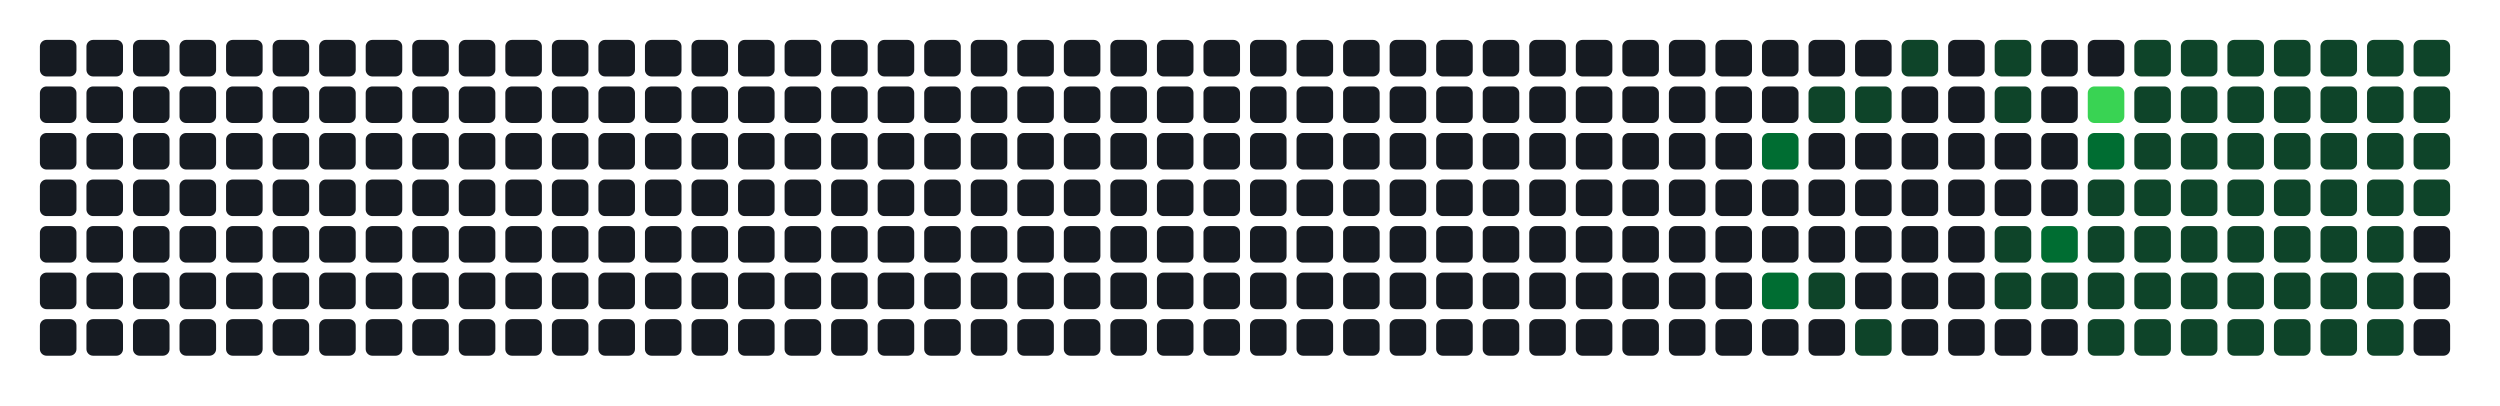
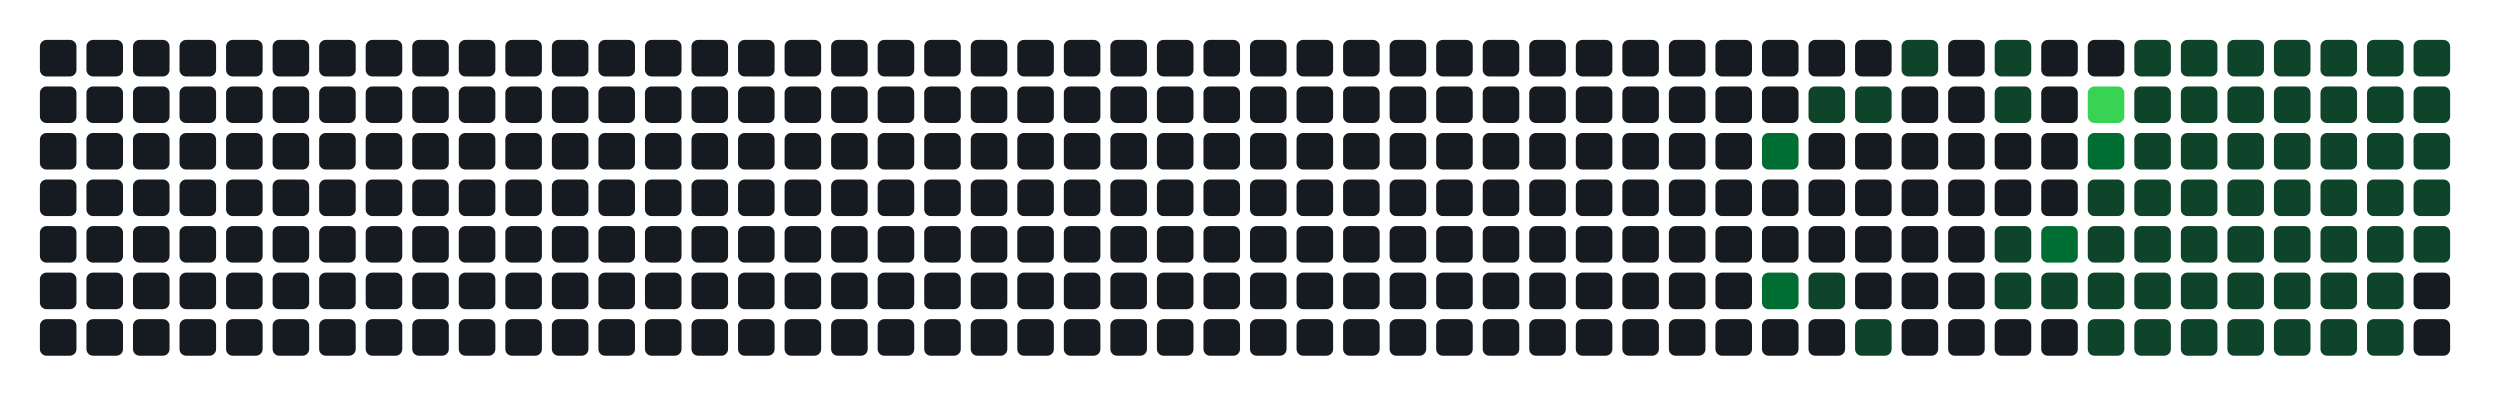
- <svg xmlns="http://www.w3.org/2000/svg" width="752" height="122" viewBox="0 0 752 122" role="img" aria-label="Atividade agregada de 284 commits em todos os repositorios da organizacao">
+ <svg xmlns="http://www.w3.org/2000/svg" width="752" height="122" viewBox="0 0 752 122" role="img" aria-label="Atividade agregada de 286 commits em todos os repositorios da organizacao">
  <rect width="100%" height="100%" fill="transparent" />
  <rect x="12" y="12" width="11" height="11" rx="2" ry="2" fill="#161b22" />
  <rect x="12" y="26" width="11" height="11" rx="2" ry="2" fill="#161b22" />
  <rect x="12" y="40" width="11" height="11" rx="2" ry="2" fill="#161b22" />
  <rect x="12" y="54" width="11" height="11" rx="2" ry="2" fill="#161b22" />
  <rect x="12" y="68" width="11" height="11" rx="2" ry="2" fill="#161b22" />
  <rect x="12" y="82" width="11" height="11" rx="2" ry="2" fill="#161b22" />
  <rect x="12" y="96" width="11" height="11" rx="2" ry="2" fill="#161b22" />
  <rect x="26" y="12" width="11" height="11" rx="2" ry="2" fill="#161b22" />
  <rect x="26" y="26" width="11" height="11" rx="2" ry="2" fill="#161b22" />
  <rect x="26" y="40" width="11" height="11" rx="2" ry="2" fill="#161b22" />
  <rect x="26" y="54" width="11" height="11" rx="2" ry="2" fill="#161b22" />
  <rect x="26" y="68" width="11" height="11" rx="2" ry="2" fill="#161b22" />
  <rect x="26" y="82" width="11" height="11" rx="2" ry="2" fill="#161b22" />
  <rect x="26" y="96" width="11" height="11" rx="2" ry="2" fill="#161b22" />
  <rect x="40" y="12" width="11" height="11" rx="2" ry="2" fill="#161b22" />
  <rect x="40" y="26" width="11" height="11" rx="2" ry="2" fill="#161b22" />
  <rect x="40" y="40" width="11" height="11" rx="2" ry="2" fill="#161b22" />
  <rect x="40" y="54" width="11" height="11" rx="2" ry="2" fill="#161b22" />
  <rect x="40" y="68" width="11" height="11" rx="2" ry="2" fill="#161b22" />
  <rect x="40" y="82" width="11" height="11" rx="2" ry="2" fill="#161b22" />
  <rect x="40" y="96" width="11" height="11" rx="2" ry="2" fill="#161b22" />
  <rect x="54" y="12" width="11" height="11" rx="2" ry="2" fill="#161b22" />
  <rect x="54" y="26" width="11" height="11" rx="2" ry="2" fill="#161b22" />
  <rect x="54" y="40" width="11" height="11" rx="2" ry="2" fill="#161b22" />
  <rect x="54" y="54" width="11" height="11" rx="2" ry="2" fill="#161b22" />
  <rect x="54" y="68" width="11" height="11" rx="2" ry="2" fill="#161b22" />
  <rect x="54" y="82" width="11" height="11" rx="2" ry="2" fill="#161b22" />
  <rect x="54" y="96" width="11" height="11" rx="2" ry="2" fill="#161b22" />
  <rect x="68" y="12" width="11" height="11" rx="2" ry="2" fill="#161b22" />
  <rect x="68" y="26" width="11" height="11" rx="2" ry="2" fill="#161b22" />
  <rect x="68" y="40" width="11" height="11" rx="2" ry="2" fill="#161b22" />
  <rect x="68" y="54" width="11" height="11" rx="2" ry="2" fill="#161b22" />
  <rect x="68" y="68" width="11" height="11" rx="2" ry="2" fill="#161b22" />
  <rect x="68" y="82" width="11" height="11" rx="2" ry="2" fill="#161b22" />
  <rect x="68" y="96" width="11" height="11" rx="2" ry="2" fill="#161b22" />
  <rect x="82" y="12" width="11" height="11" rx="2" ry="2" fill="#161b22" />
  <rect x="82" y="26" width="11" height="11" rx="2" ry="2" fill="#161b22" />
  <rect x="82" y="40" width="11" height="11" rx="2" ry="2" fill="#161b22" />
  <rect x="82" y="54" width="11" height="11" rx="2" ry="2" fill="#161b22" />
  <rect x="82" y="68" width="11" height="11" rx="2" ry="2" fill="#161b22" />
  <rect x="82" y="82" width="11" height="11" rx="2" ry="2" fill="#161b22" />
  <rect x="82" y="96" width="11" height="11" rx="2" ry="2" fill="#161b22" />
  <rect x="96" y="12" width="11" height="11" rx="2" ry="2" fill="#161b22" />
  <rect x="96" y="26" width="11" height="11" rx="2" ry="2" fill="#161b22" />
  <rect x="96" y="40" width="11" height="11" rx="2" ry="2" fill="#161b22" />
  <rect x="96" y="54" width="11" height="11" rx="2" ry="2" fill="#161b22" />
  <rect x="96" y="68" width="11" height="11" rx="2" ry="2" fill="#161b22" />
  <rect x="96" y="82" width="11" height="11" rx="2" ry="2" fill="#161b22" />
  <rect x="96" y="96" width="11" height="11" rx="2" ry="2" fill="#161b22" />
  <rect x="110" y="12" width="11" height="11" rx="2" ry="2" fill="#161b22" />
  <rect x="110" y="26" width="11" height="11" rx="2" ry="2" fill="#161b22" />
  <rect x="110" y="40" width="11" height="11" rx="2" ry="2" fill="#161b22" />
  <rect x="110" y="54" width="11" height="11" rx="2" ry="2" fill="#161b22" />
  <rect x="110" y="68" width="11" height="11" rx="2" ry="2" fill="#161b22" />
  <rect x="110" y="82" width="11" height="11" rx="2" ry="2" fill="#161b22" />
  <rect x="110" y="96" width="11" height="11" rx="2" ry="2" fill="#161b22" />
  <rect x="124" y="12" width="11" height="11" rx="2" ry="2" fill="#161b22" />
  <rect x="124" y="26" width="11" height="11" rx="2" ry="2" fill="#161b22" />
  <rect x="124" y="40" width="11" height="11" rx="2" ry="2" fill="#161b22" />
  <rect x="124" y="54" width="11" height="11" rx="2" ry="2" fill="#161b22" />
  <rect x="124" y="68" width="11" height="11" rx="2" ry="2" fill="#161b22" />
  <rect x="124" y="82" width="11" height="11" rx="2" ry="2" fill="#161b22" />
  <rect x="124" y="96" width="11" height="11" rx="2" ry="2" fill="#161b22" />
  <rect x="138" y="12" width="11" height="11" rx="2" ry="2" fill="#161b22" />
  <rect x="138" y="26" width="11" height="11" rx="2" ry="2" fill="#161b22" />
  <rect x="138" y="40" width="11" height="11" rx="2" ry="2" fill="#161b22" />
  <rect x="138" y="54" width="11" height="11" rx="2" ry="2" fill="#161b22" />
  <rect x="138" y="68" width="11" height="11" rx="2" ry="2" fill="#161b22" />
  <rect x="138" y="82" width="11" height="11" rx="2" ry="2" fill="#161b22" />
  <rect x="138" y="96" width="11" height="11" rx="2" ry="2" fill="#161b22" />
  <rect x="152" y="12" width="11" height="11" rx="2" ry="2" fill="#161b22" />
  <rect x="152" y="26" width="11" height="11" rx="2" ry="2" fill="#161b22" />
  <rect x="152" y="40" width="11" height="11" rx="2" ry="2" fill="#161b22" />
  <rect x="152" y="54" width="11" height="11" rx="2" ry="2" fill="#161b22" />
  <rect x="152" y="68" width="11" height="11" rx="2" ry="2" fill="#161b22" />
  <rect x="152" y="82" width="11" height="11" rx="2" ry="2" fill="#161b22" />
  <rect x="152" y="96" width="11" height="11" rx="2" ry="2" fill="#161b22" />
  <rect x="166" y="12" width="11" height="11" rx="2" ry="2" fill="#161b22" />
  <rect x="166" y="26" width="11" height="11" rx="2" ry="2" fill="#161b22" />
  <rect x="166" y="40" width="11" height="11" rx="2" ry="2" fill="#161b22" />
  <rect x="166" y="54" width="11" height="11" rx="2" ry="2" fill="#161b22" />
  <rect x="166" y="68" width="11" height="11" rx="2" ry="2" fill="#161b22" />
  <rect x="166" y="82" width="11" height="11" rx="2" ry="2" fill="#161b22" />
  <rect x="166" y="96" width="11" height="11" rx="2" ry="2" fill="#161b22" />
  <rect x="180" y="12" width="11" height="11" rx="2" ry="2" fill="#161b22" />
  <rect x="180" y="26" width="11" height="11" rx="2" ry="2" fill="#161b22" />
  <rect x="180" y="40" width="11" height="11" rx="2" ry="2" fill="#161b22" />
  <rect x="180" y="54" width="11" height="11" rx="2" ry="2" fill="#161b22" />
  <rect x="180" y="68" width="11" height="11" rx="2" ry="2" fill="#161b22" />
  <rect x="180" y="82" width="11" height="11" rx="2" ry="2" fill="#161b22" />
  <rect x="180" y="96" width="11" height="11" rx="2" ry="2" fill="#161b22" />
  <rect x="194" y="12" width="11" height="11" rx="2" ry="2" fill="#161b22" />
  <rect x="194" y="26" width="11" height="11" rx="2" ry="2" fill="#161b22" />
  <rect x="194" y="40" width="11" height="11" rx="2" ry="2" fill="#161b22" />
  <rect x="194" y="54" width="11" height="11" rx="2" ry="2" fill="#161b22" />
  <rect x="194" y="68" width="11" height="11" rx="2" ry="2" fill="#161b22" />
  <rect x="194" y="82" width="11" height="11" rx="2" ry="2" fill="#161b22" />
  <rect x="194" y="96" width="11" height="11" rx="2" ry="2" fill="#161b22" />
  <rect x="208" y="12" width="11" height="11" rx="2" ry="2" fill="#161b22" />
  <rect x="208" y="26" width="11" height="11" rx="2" ry="2" fill="#161b22" />
  <rect x="208" y="40" width="11" height="11" rx="2" ry="2" fill="#161b22" />
  <rect x="208" y="54" width="11" height="11" rx="2" ry="2" fill="#161b22" />
  <rect x="208" y="68" width="11" height="11" rx="2" ry="2" fill="#161b22" />
  <rect x="208" y="82" width="11" height="11" rx="2" ry="2" fill="#161b22" />
  <rect x="208" y="96" width="11" height="11" rx="2" ry="2" fill="#161b22" />
  <rect x="222" y="12" width="11" height="11" rx="2" ry="2" fill="#161b22" />
  <rect x="222" y="26" width="11" height="11" rx="2" ry="2" fill="#161b22" />
  <rect x="222" y="40" width="11" height="11" rx="2" ry="2" fill="#161b22" />
  <rect x="222" y="54" width="11" height="11" rx="2" ry="2" fill="#161b22" />
  <rect x="222" y="68" width="11" height="11" rx="2" ry="2" fill="#161b22" />
  <rect x="222" y="82" width="11" height="11" rx="2" ry="2" fill="#161b22" />
  <rect x="222" y="96" width="11" height="11" rx="2" ry="2" fill="#161b22" />
  <rect x="236" y="12" width="11" height="11" rx="2" ry="2" fill="#161b22" />
  <rect x="236" y="26" width="11" height="11" rx="2" ry="2" fill="#161b22" />
  <rect x="236" y="40" width="11" height="11" rx="2" ry="2" fill="#161b22" />
  <rect x="236" y="54" width="11" height="11" rx="2" ry="2" fill="#161b22" />
  <rect x="236" y="68" width="11" height="11" rx="2" ry="2" fill="#161b22" />
  <rect x="236" y="82" width="11" height="11" rx="2" ry="2" fill="#161b22" />
  <rect x="236" y="96" width="11" height="11" rx="2" ry="2" fill="#161b22" />
  <rect x="250" y="12" width="11" height="11" rx="2" ry="2" fill="#161b22" />
  <rect x="250" y="26" width="11" height="11" rx="2" ry="2" fill="#161b22" />
  <rect x="250" y="40" width="11" height="11" rx="2" ry="2" fill="#161b22" />
  <rect x="250" y="54" width="11" height="11" rx="2" ry="2" fill="#161b22" />
  <rect x="250" y="68" width="11" height="11" rx="2" ry="2" fill="#161b22" />
  <rect x="250" y="82" width="11" height="11" rx="2" ry="2" fill="#161b22" />
  <rect x="250" y="96" width="11" height="11" rx="2" ry="2" fill="#161b22" />
  <rect x="264" y="12" width="11" height="11" rx="2" ry="2" fill="#161b22" />
  <rect x="264" y="26" width="11" height="11" rx="2" ry="2" fill="#161b22" />
  <rect x="264" y="40" width="11" height="11" rx="2" ry="2" fill="#161b22" />
  <rect x="264" y="54" width="11" height="11" rx="2" ry="2" fill="#161b22" />
  <rect x="264" y="68" width="11" height="11" rx="2" ry="2" fill="#161b22" />
  <rect x="264" y="82" width="11" height="11" rx="2" ry="2" fill="#161b22" />
  <rect x="264" y="96" width="11" height="11" rx="2" ry="2" fill="#161b22" />
  <rect x="278" y="12" width="11" height="11" rx="2" ry="2" fill="#161b22" />
  <rect x="278" y="26" width="11" height="11" rx="2" ry="2" fill="#161b22" />
  <rect x="278" y="40" width="11" height="11" rx="2" ry="2" fill="#161b22" />
  <rect x="278" y="54" width="11" height="11" rx="2" ry="2" fill="#161b22" />
  <rect x="278" y="68" width="11" height="11" rx="2" ry="2" fill="#161b22" />
  <rect x="278" y="82" width="11" height="11" rx="2" ry="2" fill="#161b22" />
  <rect x="278" y="96" width="11" height="11" rx="2" ry="2" fill="#161b22" />
  <rect x="292" y="12" width="11" height="11" rx="2" ry="2" fill="#161b22" />
  <rect x="292" y="26" width="11" height="11" rx="2" ry="2" fill="#161b22" />
  <rect x="292" y="40" width="11" height="11" rx="2" ry="2" fill="#161b22" />
  <rect x="292" y="54" width="11" height="11" rx="2" ry="2" fill="#161b22" />
  <rect x="292" y="68" width="11" height="11" rx="2" ry="2" fill="#161b22" />
  <rect x="292" y="82" width="11" height="11" rx="2" ry="2" fill="#161b22" />
  <rect x="292" y="96" width="11" height="11" rx="2" ry="2" fill="#161b22" />
  <rect x="306" y="12" width="11" height="11" rx="2" ry="2" fill="#161b22" />
  <rect x="306" y="26" width="11" height="11" rx="2" ry="2" fill="#161b22" />
  <rect x="306" y="40" width="11" height="11" rx="2" ry="2" fill="#161b22" />
  <rect x="306" y="54" width="11" height="11" rx="2" ry="2" fill="#161b22" />
  <rect x="306" y="68" width="11" height="11" rx="2" ry="2" fill="#161b22" />
  <rect x="306" y="82" width="11" height="11" rx="2" ry="2" fill="#161b22" />
  <rect x="306" y="96" width="11" height="11" rx="2" ry="2" fill="#161b22" />
  <rect x="320" y="12" width="11" height="11" rx="2" ry="2" fill="#161b22" />
  <rect x="320" y="26" width="11" height="11" rx="2" ry="2" fill="#161b22" />
  <rect x="320" y="40" width="11" height="11" rx="2" ry="2" fill="#161b22" />
  <rect x="320" y="54" width="11" height="11" rx="2" ry="2" fill="#161b22" />
  <rect x="320" y="68" width="11" height="11" rx="2" ry="2" fill="#161b22" />
  <rect x="320" y="82" width="11" height="11" rx="2" ry="2" fill="#161b22" />
  <rect x="320" y="96" width="11" height="11" rx="2" ry="2" fill="#161b22" />
  <rect x="334" y="12" width="11" height="11" rx="2" ry="2" fill="#161b22" />
  <rect x="334" y="26" width="11" height="11" rx="2" ry="2" fill="#161b22" />
  <rect x="334" y="40" width="11" height="11" rx="2" ry="2" fill="#161b22" />
  <rect x="334" y="54" width="11" height="11" rx="2" ry="2" fill="#161b22" />
  <rect x="334" y="68" width="11" height="11" rx="2" ry="2" fill="#161b22" />
  <rect x="334" y="82" width="11" height="11" rx="2" ry="2" fill="#161b22" />
  <rect x="334" y="96" width="11" height="11" rx="2" ry="2" fill="#161b22" />
  <rect x="348" y="12" width="11" height="11" rx="2" ry="2" fill="#161b22" />
  <rect x="348" y="26" width="11" height="11" rx="2" ry="2" fill="#161b22" />
  <rect x="348" y="40" width="11" height="11" rx="2" ry="2" fill="#161b22" />
  <rect x="348" y="54" width="11" height="11" rx="2" ry="2" fill="#161b22" />
  <rect x="348" y="68" width="11" height="11" rx="2" ry="2" fill="#161b22" />
  <rect x="348" y="82" width="11" height="11" rx="2" ry="2" fill="#161b22" />
  <rect x="348" y="96" width="11" height="11" rx="2" ry="2" fill="#161b22" />
  <rect x="362" y="12" width="11" height="11" rx="2" ry="2" fill="#161b22" />
  <rect x="362" y="26" width="11" height="11" rx="2" ry="2" fill="#161b22" />
  <rect x="362" y="40" width="11" height="11" rx="2" ry="2" fill="#161b22" />
  <rect x="362" y="54" width="11" height="11" rx="2" ry="2" fill="#161b22" />
  <rect x="362" y="68" width="11" height="11" rx="2" ry="2" fill="#161b22" />
  <rect x="362" y="82" width="11" height="11" rx="2" ry="2" fill="#161b22" />
  <rect x="362" y="96" width="11" height="11" rx="2" ry="2" fill="#161b22" />
  <rect x="376" y="12" width="11" height="11" rx="2" ry="2" fill="#161b22" />
  <rect x="376" y="26" width="11" height="11" rx="2" ry="2" fill="#161b22" />
  <rect x="376" y="40" width="11" height="11" rx="2" ry="2" fill="#161b22" />
  <rect x="376" y="54" width="11" height="11" rx="2" ry="2" fill="#161b22" />
  <rect x="376" y="68" width="11" height="11" rx="2" ry="2" fill="#161b22" />
  <rect x="376" y="82" width="11" height="11" rx="2" ry="2" fill="#161b22" />
  <rect x="376" y="96" width="11" height="11" rx="2" ry="2" fill="#161b22" />
  <rect x="390" y="12" width="11" height="11" rx="2" ry="2" fill="#161b22" />
  <rect x="390" y="26" width="11" height="11" rx="2" ry="2" fill="#161b22" />
  <rect x="390" y="40" width="11" height="11" rx="2" ry="2" fill="#161b22" />
  <rect x="390" y="54" width="11" height="11" rx="2" ry="2" fill="#161b22" />
  <rect x="390" y="68" width="11" height="11" rx="2" ry="2" fill="#161b22" />
  <rect x="390" y="82" width="11" height="11" rx="2" ry="2" fill="#161b22" />
  <rect x="390" y="96" width="11" height="11" rx="2" ry="2" fill="#161b22" />
  <rect x="404" y="12" width="11" height="11" rx="2" ry="2" fill="#161b22" />
  <rect x="404" y="26" width="11" height="11" rx="2" ry="2" fill="#161b22" />
  <rect x="404" y="40" width="11" height="11" rx="2" ry="2" fill="#161b22" />
  <rect x="404" y="54" width="11" height="11" rx="2" ry="2" fill="#161b22" />
  <rect x="404" y="68" width="11" height="11" rx="2" ry="2" fill="#161b22" />
  <rect x="404" y="82" width="11" height="11" rx="2" ry="2" fill="#161b22" />
  <rect x="404" y="96" width="11" height="11" rx="2" ry="2" fill="#161b22" />
  <rect x="418" y="12" width="11" height="11" rx="2" ry="2" fill="#161b22" />
  <rect x="418" y="26" width="11" height="11" rx="2" ry="2" fill="#161b22" />
  <rect x="418" y="40" width="11" height="11" rx="2" ry="2" fill="#161b22" />
  <rect x="418" y="54" width="11" height="11" rx="2" ry="2" fill="#161b22" />
  <rect x="418" y="68" width="11" height="11" rx="2" ry="2" fill="#161b22" />
  <rect x="418" y="82" width="11" height="11" rx="2" ry="2" fill="#161b22" />
  <rect x="418" y="96" width="11" height="11" rx="2" ry="2" fill="#161b22" />
  <rect x="432" y="12" width="11" height="11" rx="2" ry="2" fill="#161b22" />
  <rect x="432" y="26" width="11" height="11" rx="2" ry="2" fill="#161b22" />
  <rect x="432" y="40" width="11" height="11" rx="2" ry="2" fill="#161b22" />
  <rect x="432" y="54" width="11" height="11" rx="2" ry="2" fill="#161b22" />
  <rect x="432" y="68" width="11" height="11" rx="2" ry="2" fill="#161b22" />
  <rect x="432" y="82" width="11" height="11" rx="2" ry="2" fill="#161b22" />
  <rect x="432" y="96" width="11" height="11" rx="2" ry="2" fill="#161b22" />
  <rect x="446" y="12" width="11" height="11" rx="2" ry="2" fill="#161b22" />
  <rect x="446" y="26" width="11" height="11" rx="2" ry="2" fill="#161b22" />
  <rect x="446" y="40" width="11" height="11" rx="2" ry="2" fill="#161b22" />
  <rect x="446" y="54" width="11" height="11" rx="2" ry="2" fill="#161b22" />
  <rect x="446" y="68" width="11" height="11" rx="2" ry="2" fill="#161b22" />
  <rect x="446" y="82" width="11" height="11" rx="2" ry="2" fill="#161b22" />
  <rect x="446" y="96" width="11" height="11" rx="2" ry="2" fill="#161b22" />
  <rect x="460" y="12" width="11" height="11" rx="2" ry="2" fill="#161b22" />
  <rect x="460" y="26" width="11" height="11" rx="2" ry="2" fill="#161b22" />
  <rect x="460" y="40" width="11" height="11" rx="2" ry="2" fill="#161b22" />
  <rect x="460" y="54" width="11" height="11" rx="2" ry="2" fill="#161b22" />
  <rect x="460" y="68" width="11" height="11" rx="2" ry="2" fill="#161b22" />
  <rect x="460" y="82" width="11" height="11" rx="2" ry="2" fill="#161b22" />
  <rect x="460" y="96" width="11" height="11" rx="2" ry="2" fill="#161b22" />
  <rect x="474" y="12" width="11" height="11" rx="2" ry="2" fill="#161b22" />
  <rect x="474" y="26" width="11" height="11" rx="2" ry="2" fill="#161b22" />
  <rect x="474" y="40" width="11" height="11" rx="2" ry="2" fill="#161b22" />
  <rect x="474" y="54" width="11" height="11" rx="2" ry="2" fill="#161b22" />
  <rect x="474" y="68" width="11" height="11" rx="2" ry="2" fill="#161b22" />
  <rect x="474" y="82" width="11" height="11" rx="2" ry="2" fill="#161b22" />
  <rect x="474" y="96" width="11" height="11" rx="2" ry="2" fill="#161b22" />
  <rect x="488" y="12" width="11" height="11" rx="2" ry="2" fill="#161b22" />
  <rect x="488" y="26" width="11" height="11" rx="2" ry="2" fill="#161b22" />
  <rect x="488" y="40" width="11" height="11" rx="2" ry="2" fill="#161b22" />
  <rect x="488" y="54" width="11" height="11" rx="2" ry="2" fill="#161b22" />
  <rect x="488" y="68" width="11" height="11" rx="2" ry="2" fill="#161b22" />
  <rect x="488" y="82" width="11" height="11" rx="2" ry="2" fill="#161b22" />
  <rect x="488" y="96" width="11" height="11" rx="2" ry="2" fill="#161b22" />
  <rect x="502" y="12" width="11" height="11" rx="2" ry="2" fill="#161b22" />
  <rect x="502" y="26" width="11" height="11" rx="2" ry="2" fill="#161b22" />
  <rect x="502" y="40" width="11" height="11" rx="2" ry="2" fill="#161b22" />
  <rect x="502" y="54" width="11" height="11" rx="2" ry="2" fill="#161b22" />
  <rect x="502" y="68" width="11" height="11" rx="2" ry="2" fill="#161b22" />
  <rect x="502" y="82" width="11" height="11" rx="2" ry="2" fill="#161b22" />
  <rect x="502" y="96" width="11" height="11" rx="2" ry="2" fill="#161b22" />
  <rect x="516" y="12" width="11" height="11" rx="2" ry="2" fill="#161b22" />
  <rect x="516" y="26" width="11" height="11" rx="2" ry="2" fill="#161b22" />
  <rect x="516" y="40" width="11" height="11" rx="2" ry="2" fill="#161b22" />
  <rect x="516" y="54" width="11" height="11" rx="2" ry="2" fill="#161b22" />
  <rect x="516" y="68" width="11" height="11" rx="2" ry="2" fill="#161b22" />
  <rect x="516" y="82" width="11" height="11" rx="2" ry="2" fill="#161b22" />
  <rect x="516" y="96" width="11" height="11" rx="2" ry="2" fill="#161b22" />
  <rect x="530" y="12" width="11" height="11" rx="2" ry="2" fill="#161b22" />
  <rect x="530" y="26" width="11" height="11" rx="2" ry="2" fill="#161b22" />
  <rect x="530" y="40" width="11" height="11" rx="2" ry="2" fill="#006d32" />
  <rect x="530" y="54" width="11" height="11" rx="2" ry="2" fill="#161b22" />
  <rect x="530" y="68" width="11" height="11" rx="2" ry="2" fill="#161b22" />
  <rect x="530" y="82" width="11" height="11" rx="2" ry="2" fill="#006d32" />
  <rect x="530" y="96" width="11" height="11" rx="2" ry="2" fill="#161b22" />
  <rect x="544" y="12" width="11" height="11" rx="2" ry="2" fill="#161b22" />
  <rect x="544" y="26" width="11" height="11" rx="2" ry="2" fill="#0e4429" />
  <rect x="544" y="40" width="11" height="11" rx="2" ry="2" fill="#161b22" />
  <rect x="544" y="54" width="11" height="11" rx="2" ry="2" fill="#161b22" />
  <rect x="544" y="68" width="11" height="11" rx="2" ry="2" fill="#161b22" />
  <rect x="544" y="82" width="11" height="11" rx="2" ry="2" fill="#0e4429" />
  <rect x="544" y="96" width="11" height="11" rx="2" ry="2" fill="#161b22" />
  <rect x="558" y="12" width="11" height="11" rx="2" ry="2" fill="#161b22" />
  <rect x="558" y="26" width="11" height="11" rx="2" ry="2" fill="#0e4429" />
  <rect x="558" y="40" width="11" height="11" rx="2" ry="2" fill="#161b22" />
  <rect x="558" y="54" width="11" height="11" rx="2" ry="2" fill="#161b22" />
  <rect x="558" y="68" width="11" height="11" rx="2" ry="2" fill="#161b22" />
  <rect x="558" y="82" width="11" height="11" rx="2" ry="2" fill="#161b22" />
  <rect x="558" y="96" width="11" height="11" rx="2" ry="2" fill="#0e4429" />
  <rect x="572" y="12" width="11" height="11" rx="2" ry="2" fill="#0e4429" />
  <rect x="572" y="26" width="11" height="11" rx="2" ry="2" fill="#161b22" />
  <rect x="572" y="40" width="11" height="11" rx="2" ry="2" fill="#161b22" />
  <rect x="572" y="54" width="11" height="11" rx="2" ry="2" fill="#161b22" />
  <rect x="572" y="68" width="11" height="11" rx="2" ry="2" fill="#161b22" />
  <rect x="572" y="82" width="11" height="11" rx="2" ry="2" fill="#161b22" />
  <rect x="572" y="96" width="11" height="11" rx="2" ry="2" fill="#161b22" />
  <rect x="586" y="12" width="11" height="11" rx="2" ry="2" fill="#161b22" />
  <rect x="586" y="26" width="11" height="11" rx="2" ry="2" fill="#161b22" />
  <rect x="586" y="40" width="11" height="11" rx="2" ry="2" fill="#161b22" />
  <rect x="586" y="54" width="11" height="11" rx="2" ry="2" fill="#161b22" />
  <rect x="586" y="68" width="11" height="11" rx="2" ry="2" fill="#161b22" />
  <rect x="586" y="82" width="11" height="11" rx="2" ry="2" fill="#161b22" />
  <rect x="586" y="96" width="11" height="11" rx="2" ry="2" fill="#161b22" />
  <rect x="600" y="12" width="11" height="11" rx="2" ry="2" fill="#0e4429" />
  <rect x="600" y="26" width="11" height="11" rx="2" ry="2" fill="#0e4429" />
  <rect x="600" y="40" width="11" height="11" rx="2" ry="2" fill="#161b22" />
  <rect x="600" y="54" width="11" height="11" rx="2" ry="2" fill="#161b22" />
  <rect x="600" y="68" width="11" height="11" rx="2" ry="2" fill="#0e4429" />
  <rect x="600" y="82" width="11" height="11" rx="2" ry="2" fill="#0e4429" />
  <rect x="600" y="96" width="11" height="11" rx="2" ry="2" fill="#161b22" />
  <rect x="614" y="12" width="11" height="11" rx="2" ry="2" fill="#161b22" />
  <rect x="614" y="26" width="11" height="11" rx="2" ry="2" fill="#161b22" />
  <rect x="614" y="40" width="11" height="11" rx="2" ry="2" fill="#161b22" />
  <rect x="614" y="54" width="11" height="11" rx="2" ry="2" fill="#161b22" />
  <rect x="614" y="68" width="11" height="11" rx="2" ry="2" fill="#006d32" />
  <rect x="614" y="82" width="11" height="11" rx="2" ry="2" fill="#0e4429" />
  <rect x="614" y="96" width="11" height="11" rx="2" ry="2" fill="#161b22" />
  <rect x="628" y="12" width="11" height="11" rx="2" ry="2" fill="#161b22" />
  <rect x="628" y="26" width="11" height="11" rx="2" ry="2" fill="#39d353" />
  <rect x="628" y="40" width="11" height="11" rx="2" ry="2" fill="#006d32" />
  <rect x="628" y="54" width="11" height="11" rx="2" ry="2" fill="#0e4429" />
  <rect x="628" y="68" width="11" height="11" rx="2" ry="2" fill="#0e4429" />
  <rect x="628" y="82" width="11" height="11" rx="2" ry="2" fill="#0e4429" />
  <rect x="628" y="96" width="11" height="11" rx="2" ry="2" fill="#0e4429" />
  <rect x="642" y="12" width="11" height="11" rx="2" ry="2" fill="#0e4429" />
  <rect x="642" y="26" width="11" height="11" rx="2" ry="2" fill="#0e4429" />
  <rect x="642" y="40" width="11" height="11" rx="2" ry="2" fill="#0e4429" />
  <rect x="642" y="54" width="11" height="11" rx="2" ry="2" fill="#0e4429" />
  <rect x="642" y="68" width="11" height="11" rx="2" ry="2" fill="#0e4429" />
  <rect x="642" y="82" width="11" height="11" rx="2" ry="2" fill="#0e4429" />
  <rect x="642" y="96" width="11" height="11" rx="2" ry="2" fill="#0e4429" />
  <rect x="656" y="12" width="11" height="11" rx="2" ry="2" fill="#0e4429" />
  <rect x="656" y="26" width="11" height="11" rx="2" ry="2" fill="#0e4429" />
  <rect x="656" y="40" width="11" height="11" rx="2" ry="2" fill="#0e4429" />
  <rect x="656" y="54" width="11" height="11" rx="2" ry="2" fill="#0e4429" />
  <rect x="656" y="68" width="11" height="11" rx="2" ry="2" fill="#0e4429" />
  <rect x="656" y="82" width="11" height="11" rx="2" ry="2" fill="#0e4429" />
  <rect x="656" y="96" width="11" height="11" rx="2" ry="2" fill="#0e4429" />
  <rect x="670" y="12" width="11" height="11" rx="2" ry="2" fill="#0e4429" />
  <rect x="670" y="26" width="11" height="11" rx="2" ry="2" fill="#0e4429" />
  <rect x="670" y="40" width="11" height="11" rx="2" ry="2" fill="#0e4429" />
  <rect x="670" y="54" width="11" height="11" rx="2" ry="2" fill="#0e4429" />
  <rect x="670" y="68" width="11" height="11" rx="2" ry="2" fill="#0e4429" />
  <rect x="670" y="82" width="11" height="11" rx="2" ry="2" fill="#0e4429" />
  <rect x="670" y="96" width="11" height="11" rx="2" ry="2" fill="#0e4429" />
  <rect x="684" y="12" width="11" height="11" rx="2" ry="2" fill="#0e4429" />
  <rect x="684" y="26" width="11" height="11" rx="2" ry="2" fill="#0e4429" />
  <rect x="684" y="40" width="11" height="11" rx="2" ry="2" fill="#0e4429" />
  <rect x="684" y="54" width="11" height="11" rx="2" ry="2" fill="#0e4429" />
  <rect x="684" y="68" width="11" height="11" rx="2" ry="2" fill="#0e4429" />
  <rect x="684" y="82" width="11" height="11" rx="2" ry="2" fill="#0e4429" />
  <rect x="684" y="96" width="11" height="11" rx="2" ry="2" fill="#0e4429" />
  <rect x="698" y="12" width="11" height="11" rx="2" ry="2" fill="#0e4429" />
  <rect x="698" y="26" width="11" height="11" rx="2" ry="2" fill="#0e4429" />
  <rect x="698" y="40" width="11" height="11" rx="2" ry="2" fill="#0e4429" />
  <rect x="698" y="54" width="11" height="11" rx="2" ry="2" fill="#0e4429" />
  <rect x="698" y="68" width="11" height="11" rx="2" ry="2" fill="#0e4429" />
  <rect x="698" y="82" width="11" height="11" rx="2" ry="2" fill="#0e4429" />
  <rect x="698" y="96" width="11" height="11" rx="2" ry="2" fill="#0e4429" />
  <rect x="712" y="12" width="11" height="11" rx="2" ry="2" fill="#0e4429" />
  <rect x="712" y="26" width="11" height="11" rx="2" ry="2" fill="#0e4429" />
  <rect x="712" y="40" width="11" height="11" rx="2" ry="2" fill="#0e4429" />
  <rect x="712" y="54" width="11" height="11" rx="2" ry="2" fill="#0e4429" />
  <rect x="712" y="68" width="11" height="11" rx="2" ry="2" fill="#0e4429" />
  <rect x="712" y="82" width="11" height="11" rx="2" ry="2" fill="#0e4429" />
  <rect x="712" y="96" width="11" height="11" rx="2" ry="2" fill="#0e4429" />
  <rect x="726" y="12" width="11" height="11" rx="2" ry="2" fill="#0e4429" />
  <rect x="726" y="26" width="11" height="11" rx="2" ry="2" fill="#0e4429" />
  <rect x="726" y="40" width="11" height="11" rx="2" ry="2" fill="#0e4429" />
  <rect x="726" y="54" width="11" height="11" rx="2" ry="2" fill="#0e4429" />
-   <rect x="726" y="68" width="11" height="11" rx="2" ry="2" fill="#161b22" />
+   <rect x="726" y="68" width="11" height="11" rx="2" ry="2" fill="#0e4429" />
  <rect x="726" y="82" width="11" height="11" rx="2" ry="2" fill="#161b22" />
  <rect x="726" y="96" width="11" height="11" rx="2" ry="2" fill="#161b22" />
</svg>
